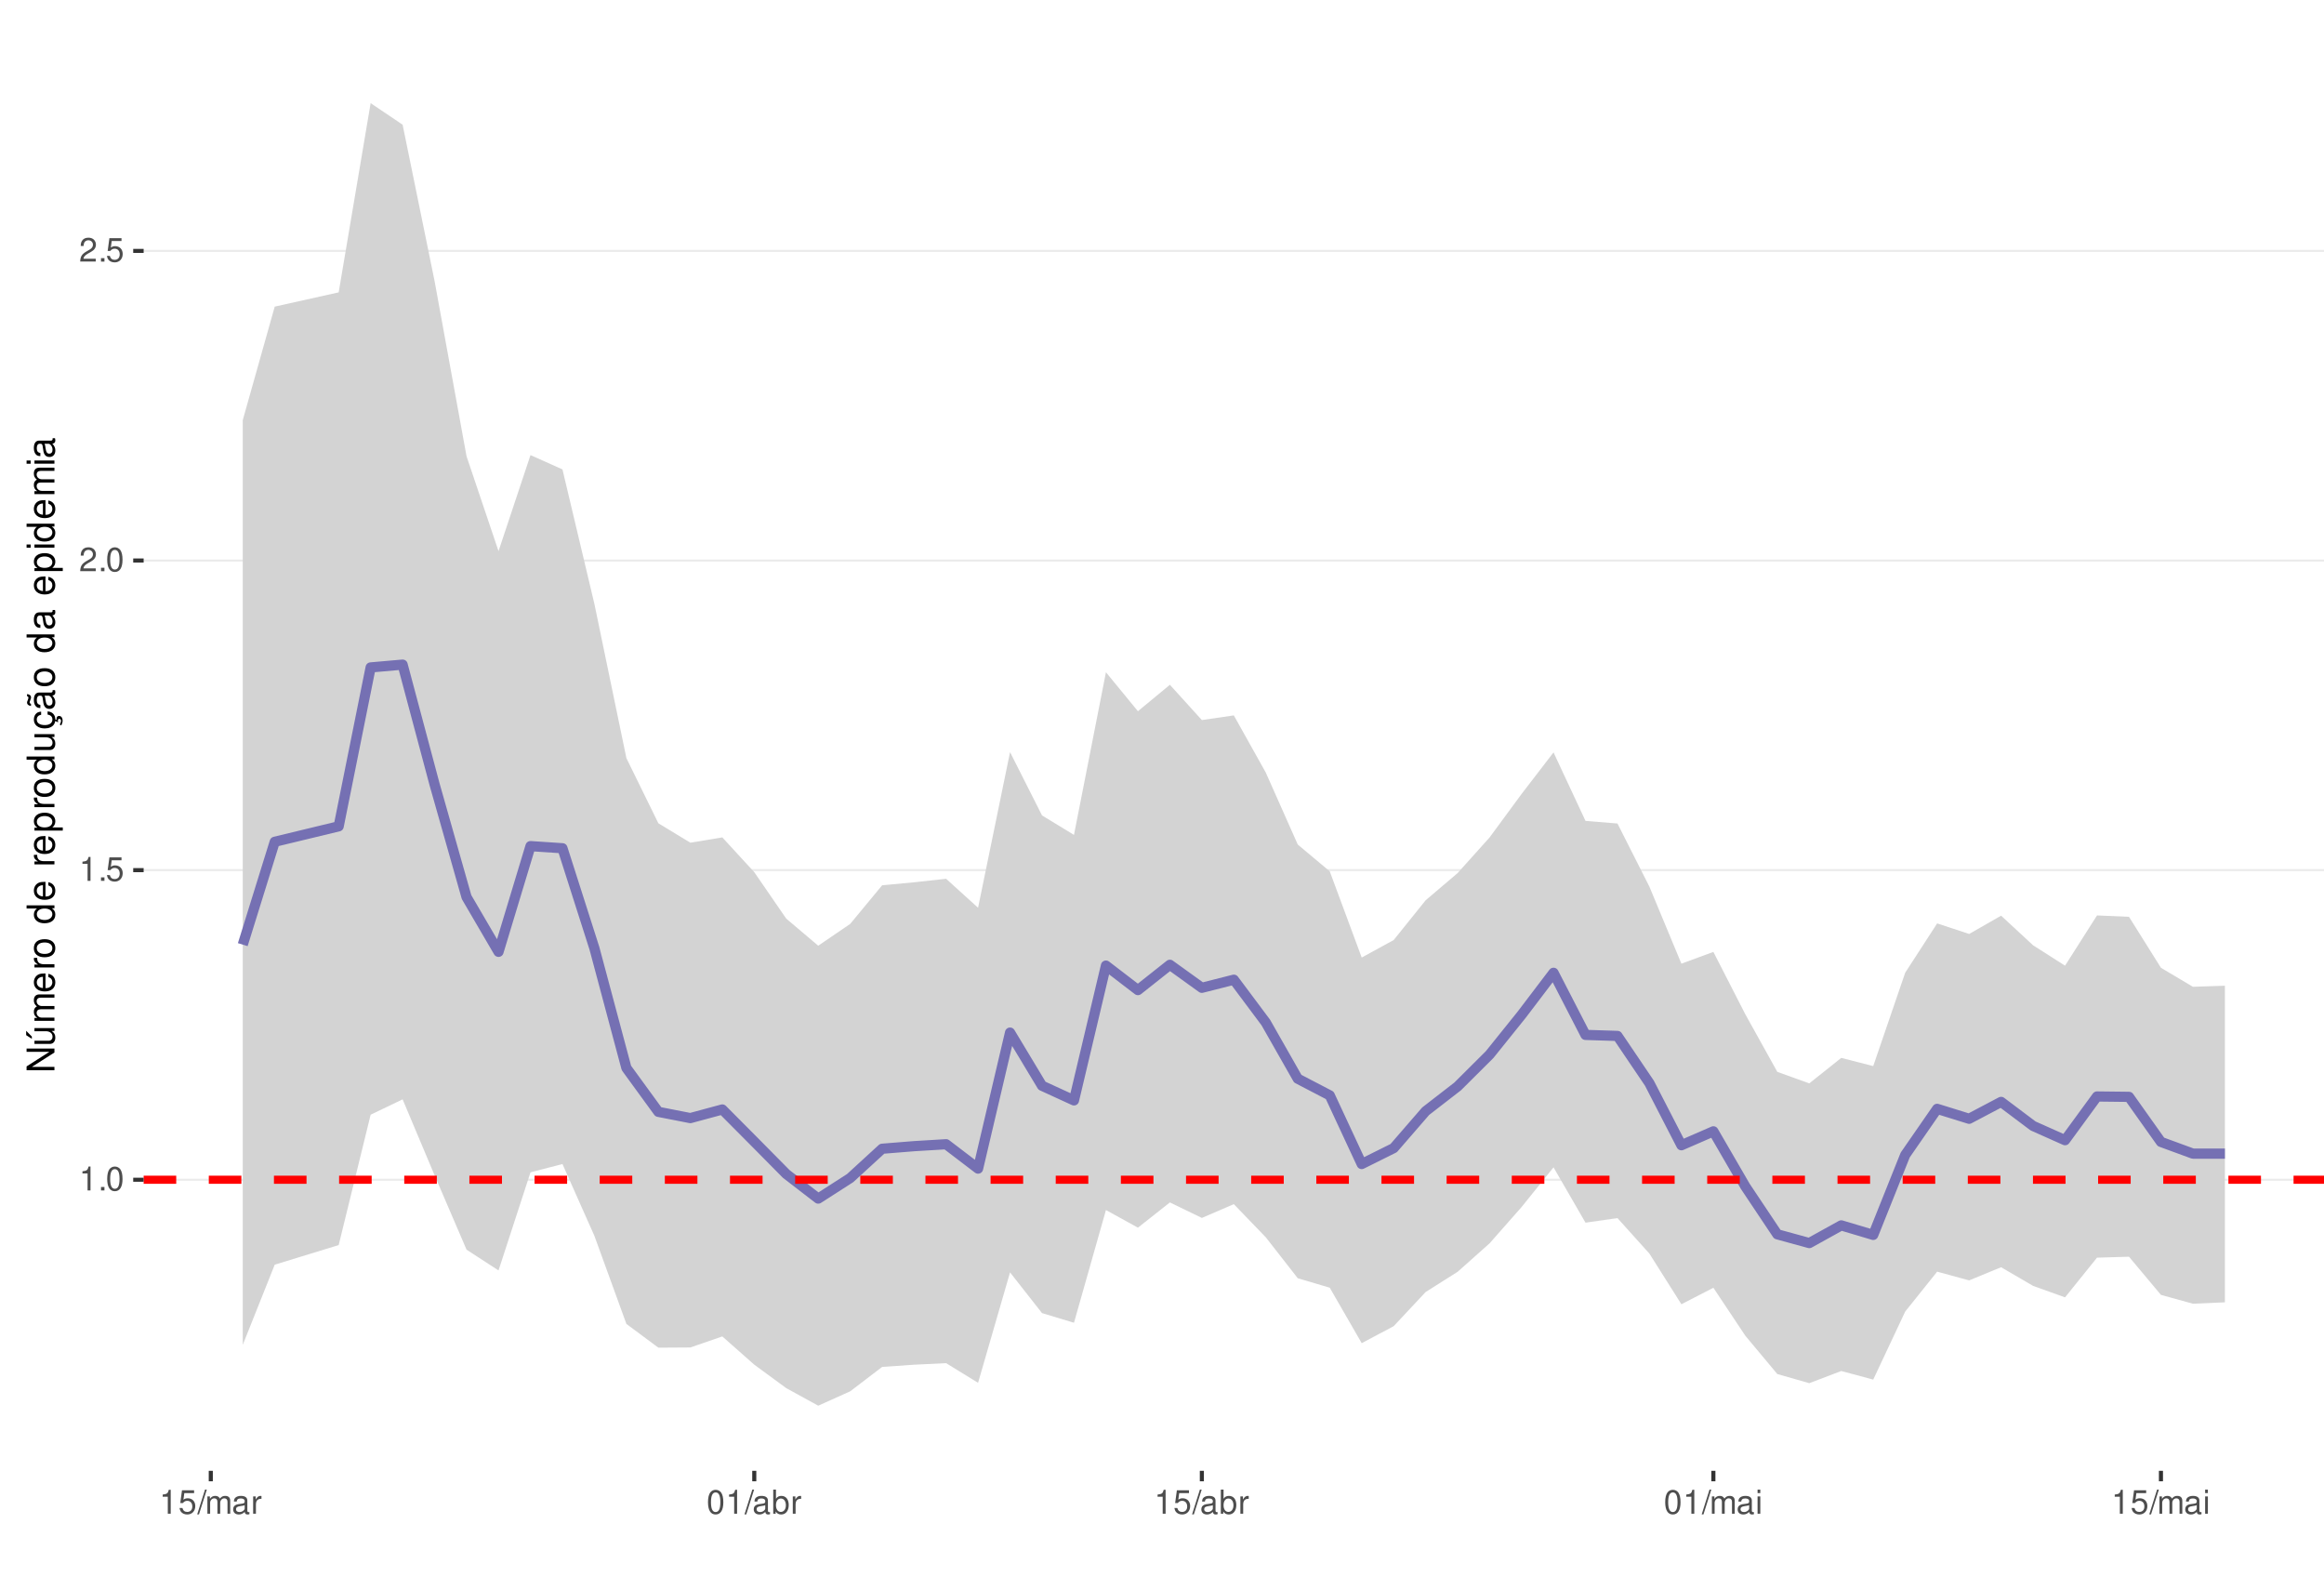
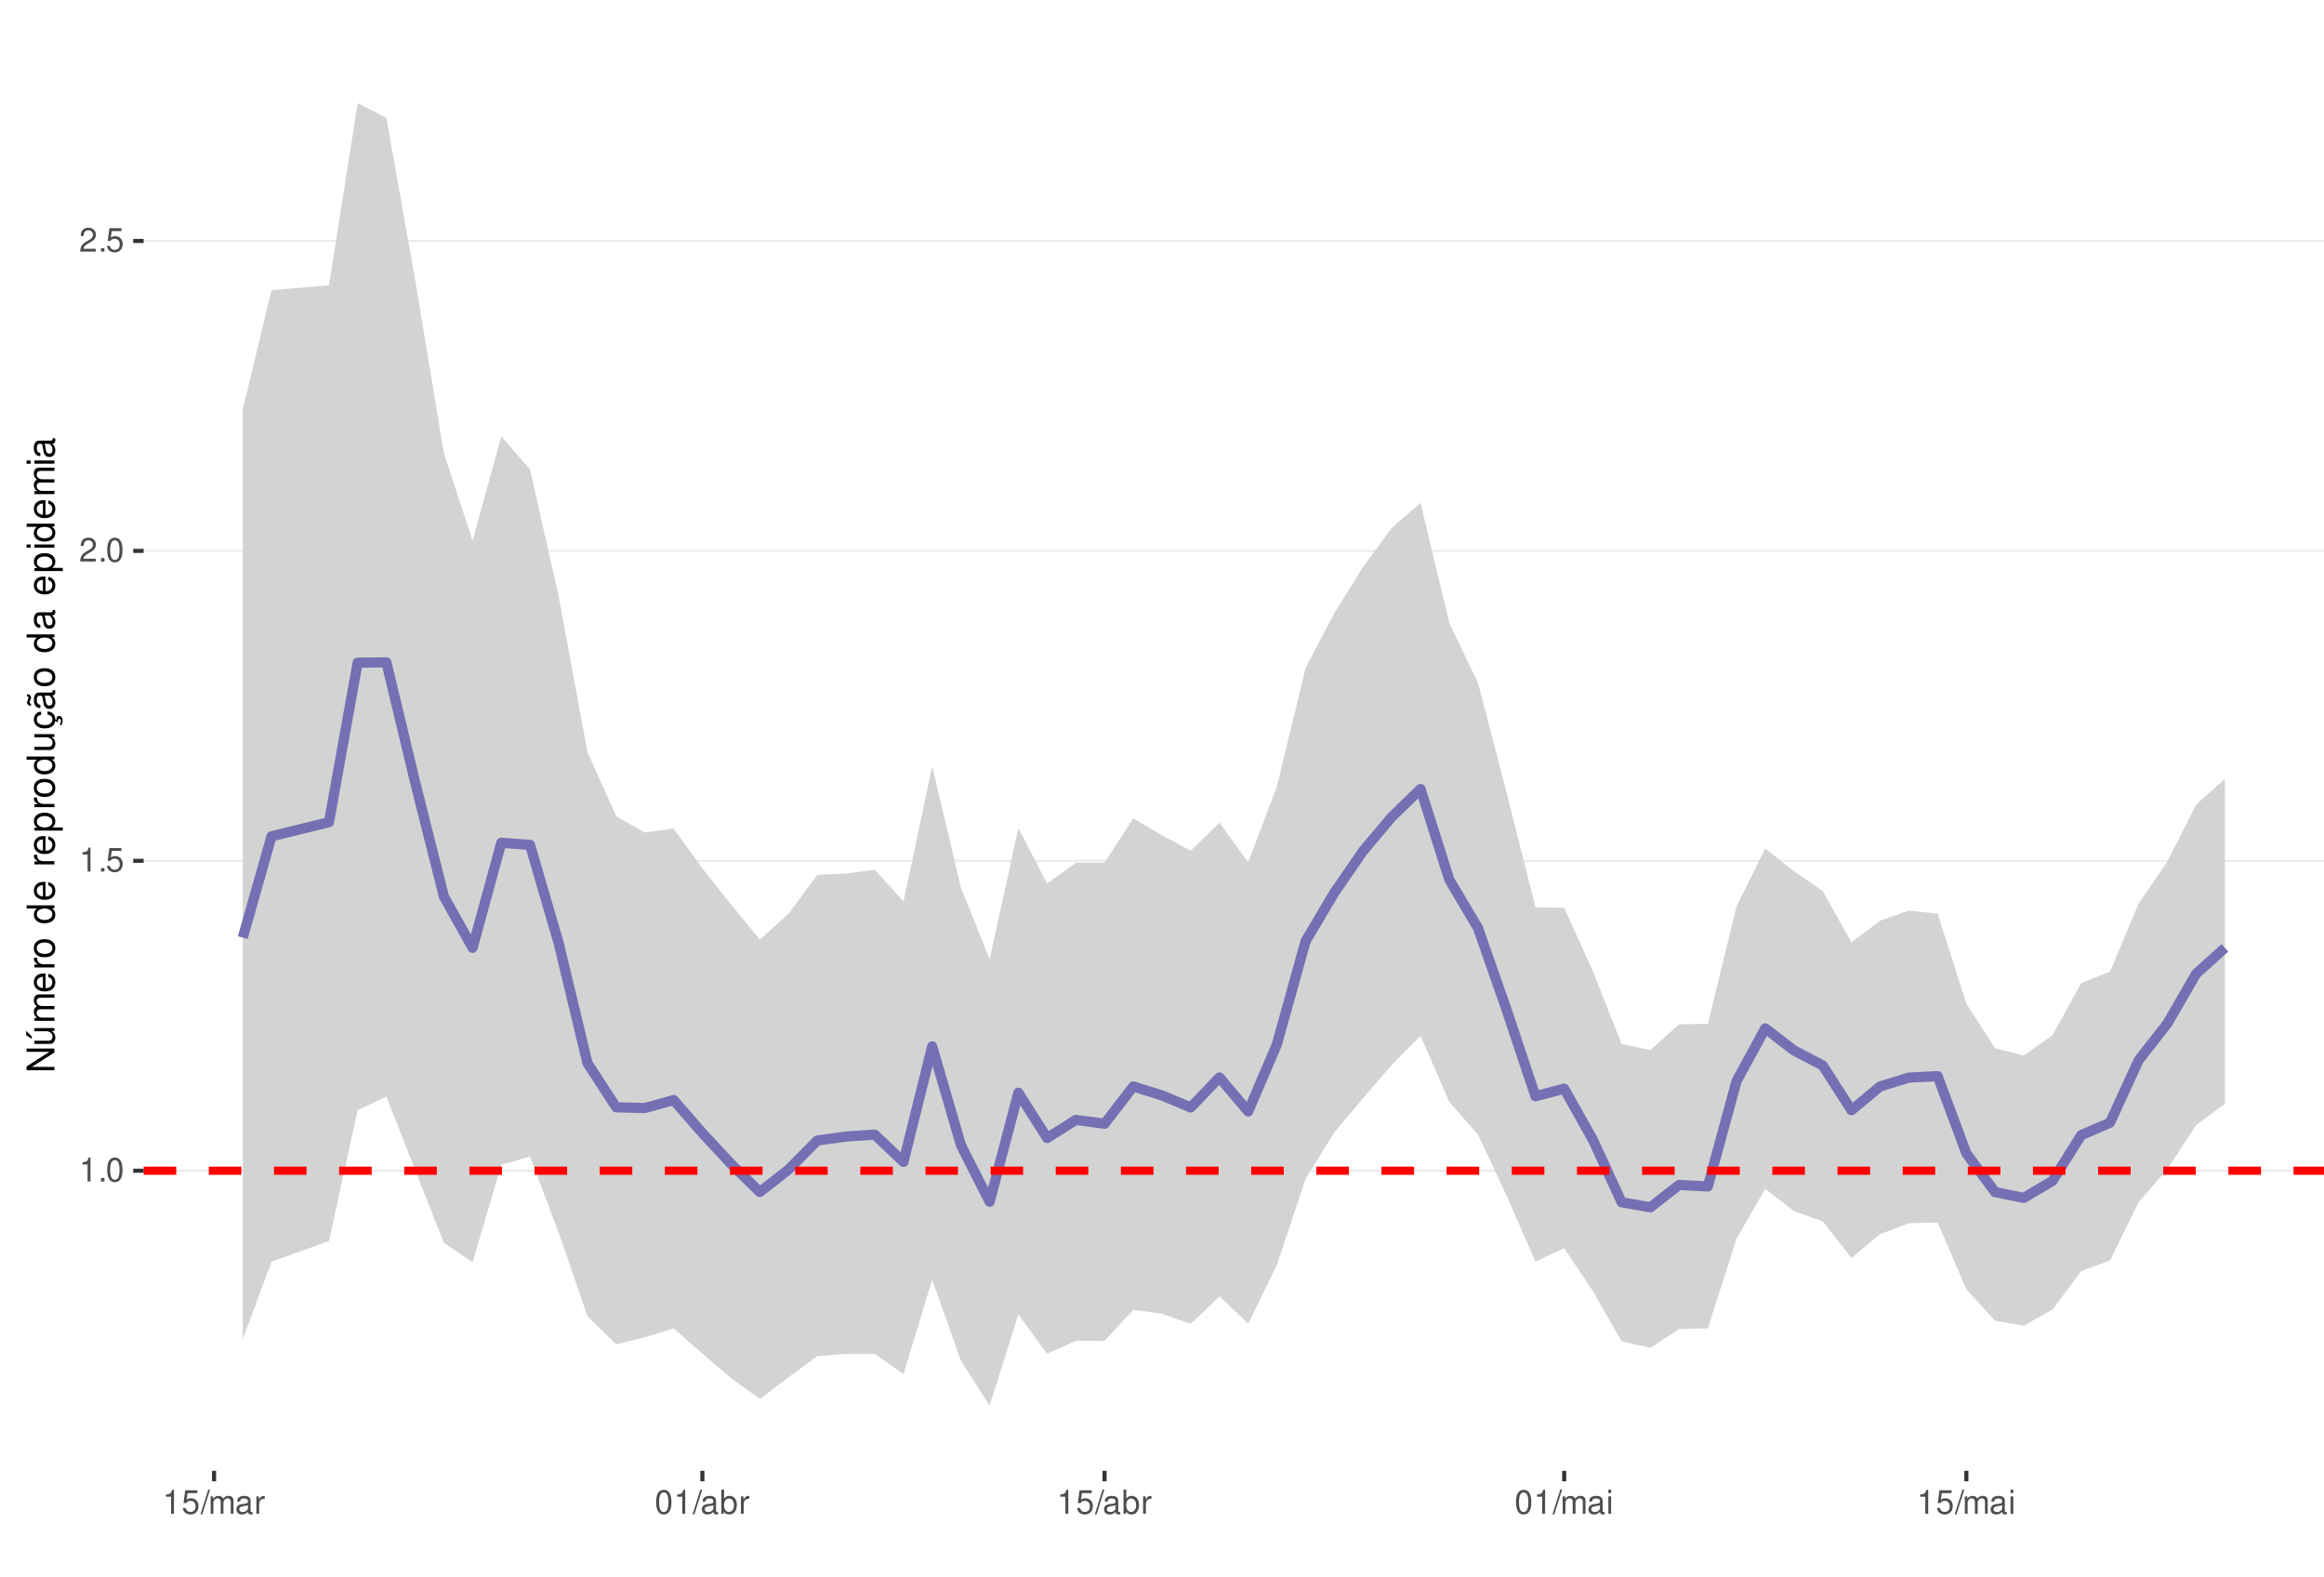
<svg xmlns="http://www.w3.org/2000/svg" xmlns:xlink="http://www.w3.org/1999/xlink" width="609pt" height="413pt" viewBox="0 0 609 413" version="1.1">
  <defs>
    <g>
      <symbol overflow="visible" id="glyph0-0">
        <path style="stroke:none;" d="" />
      </symbol>
      <symbol overflow="visible" id="glyph0-1">
        <path style="stroke:none;" d="M 2.234 -4.453 L 2.234 0 L 3 0 L 3 -6.266 L 2.5 -6.266 C 2.234 -5.297 2.062 -5.172 0.891 -5.016 L 0.891 -4.453 Z M 2.234 -4.453 " />
      </symbol>
      <symbol overflow="visible" id="glyph0-2">
        <path style="stroke:none;" d="M 1.656 -0.906 L 0.75 -0.906 L 0.75 0 L 1.656 0 Z M 1.656 -0.906 " />
      </symbol>
      <symbol overflow="visible" id="glyph0-3">
        <path style="stroke:none;" d="M 2.375 -6.266 C 1.812 -6.266 1.297 -6 0.969 -5.578 C 0.578 -5.016 0.375 -4.188 0.375 -3.031 C 0.375 -0.922 1.062 0.203 2.375 0.203 C 3.672 0.203 4.391 -0.922 4.391 -2.984 C 4.391 -4.188 4.203 -5 3.797 -5.578 C 3.469 -6 2.953 -6.266 2.375 -6.266 Z M 2.375 -5.578 C 3.203 -5.578 3.609 -4.75 3.609 -3.047 C 3.609 -1.266 3.219 -0.438 2.359 -0.438 C 1.562 -0.438 1.156 -1.297 1.156 -3.016 C 1.156 -4.75 1.562 -5.578 2.375 -5.578 Z M 2.375 -5.578 " />
      </symbol>
      <symbol overflow="visible" id="glyph0-4">
        <path style="stroke:none;" d="M 4.125 -6.141 L 0.953 -6.141 L 0.5 -2.797 L 1.188 -2.797 C 1.547 -3.219 1.844 -3.375 2.328 -3.375 C 3.156 -3.375 3.656 -2.797 3.656 -1.891 C 3.656 -1.016 3.156 -0.469 2.312 -0.469 C 1.656 -0.469 1.25 -0.812 1.062 -1.5 L 0.297 -1.5 C 0.406 -1 0.5 -0.766 0.672 -0.531 C 1.016 -0.062 1.641 0.203 2.344 0.203 C 3.578 0.203 4.438 -0.703 4.438 -2 C 4.438 -3.219 3.641 -4.047 2.453 -4.047 C 2.031 -4.047 1.672 -3.938 1.328 -3.672 L 1.562 -5.391 L 4.125 -5.391 Z M 4.125 -6.141 " />
      </symbol>
      <symbol overflow="visible" id="glyph0-5">
        <path style="stroke:none;" d="M 4.375 -0.75 L 1.156 -0.75 C 1.234 -1.266 1.5 -1.594 2.266 -2.062 L 3.125 -2.547 C 3.984 -3.016 4.422 -3.656 4.422 -4.438 C 4.422 -4.953 4.219 -5.438 3.859 -5.781 C 3.484 -6.109 3.031 -6.266 2.453 -6.266 C 1.672 -6.266 1.094 -5.984 0.766 -5.438 C 0.547 -5.109 0.453 -4.719 0.438 -4.094 L 1.188 -4.094 C 1.219 -4.516 1.266 -4.766 1.375 -4.984 C 1.578 -5.359 1.969 -5.594 2.438 -5.594 C 3.125 -5.594 3.641 -5.094 3.641 -4.422 C 3.641 -3.906 3.359 -3.484 2.812 -3.172 L 2.016 -2.703 C 0.734 -1.969 0.359 -1.375 0.297 -0.016 L 4.375 -0.016 Z M 4.375 -0.75 " />
      </symbol>
      <symbol overflow="visible" id="glyph0-6">
        <path style="stroke:none;" d="M 1.984 -6.312 L -0.062 0.172 L 0.406 0.172 L 2.453 -6.312 Z M 1.984 -6.312 " />
      </symbol>
      <symbol overflow="visible" id="glyph0-7">
        <path style="stroke:none;" d="M 0.609 -4.531 L 0.609 0 L 1.328 0 L 1.328 -2.844 C 1.328 -3.5 1.812 -4.031 2.391 -4.031 C 2.938 -4.031 3.234 -3.703 3.234 -3.125 L 3.234 0 L 3.969 0 L 3.969 -2.844 C 3.969 -3.5 4.438 -4.031 5.031 -4.031 C 5.562 -4.031 5.875 -3.703 5.875 -3.125 L 5.875 0 L 6.594 0 L 6.594 -3.406 C 6.594 -4.219 6.125 -4.672 5.281 -4.672 C 4.672 -4.672 4.312 -4.484 3.891 -3.969 C 3.625 -4.453 3.25 -4.672 2.672 -4.672 C 2.062 -4.672 1.656 -4.438 1.266 -3.891 L 1.266 -4.531 Z M 0.609 -4.531 " />
      </symbol>
      <symbol overflow="visible" id="glyph0-8">
        <path style="stroke:none;" d="M 4.625 -0.422 C 4.547 -0.406 4.516 -0.406 4.469 -0.406 C 4.219 -0.406 4.078 -0.531 4.078 -0.766 L 4.078 -3.422 C 4.078 -4.234 3.5 -4.672 2.375 -4.672 C 1.719 -4.672 1.188 -4.469 0.875 -4.141 C 0.672 -3.906 0.578 -3.641 0.562 -3.188 L 1.297 -3.188 C 1.344 -3.75 1.672 -4 2.359 -4 C 3.016 -4 3.375 -3.75 3.375 -3.328 L 3.375 -3.141 C 3.359 -2.828 3.203 -2.703 2.609 -2.625 C 1.594 -2.5 1.438 -2.469 1.156 -2.359 C 0.625 -2.125 0.359 -1.734 0.359 -1.141 C 0.359 -0.312 0.938 0.203 1.859 0.203 C 2.422 0.203 2.875 0 3.391 -0.469 C 3.438 0 3.672 0.203 4.141 0.203 C 4.297 0.203 4.391 0.188 4.625 0.125 Z M 3.375 -1.422 C 3.375 -1.188 3.297 -1.031 3.078 -0.844 C 2.781 -0.578 2.438 -0.438 2.016 -0.438 C 1.453 -0.438 1.109 -0.703 1.109 -1.156 C 1.109 -1.641 1.422 -1.875 2.203 -1.984 C 2.984 -2.094 3.125 -2.125 3.375 -2.234 Z M 3.375 -1.422 " />
      </symbol>
      <symbol overflow="visible" id="glyph0-9">
        <path style="stroke:none;" d="M 0.594 -4.531 L 0.594 0 L 1.328 0 L 1.328 -2.359 C 1.328 -3.438 1.781 -3.938 2.781 -3.906 L 2.781 -4.641 C 2.656 -4.656 2.594 -4.672 2.5 -4.672 C 2.031 -4.672 1.672 -4.391 1.266 -3.719 L 1.266 -4.531 Z M 0.594 -4.531 " />
      </symbol>
      <symbol overflow="visible" id="glyph0-10">
        <path style="stroke:none;" d="M 0.469 -6.312 L 0.469 0 L 1.109 0 L 1.109 -0.578 C 1.469 -0.047 1.922 0.203 2.547 0.203 C 3.75 0.203 4.531 -0.781 4.531 -2.281 C 4.531 -3.75 3.797 -4.672 2.594 -4.672 C 1.969 -4.672 1.531 -4.438 1.188 -3.922 L 1.188 -6.312 Z M 2.453 -3.984 C 3.25 -3.984 3.781 -3.297 3.781 -2.203 C 3.781 -1.172 3.234 -0.469 2.453 -0.469 C 1.672 -0.469 1.188 -1.172 1.188 -2.234 C 1.188 -3.297 1.672 -3.984 2.453 -3.984 Z M 2.453 -3.984 " />
      </symbol>
      <symbol overflow="visible" id="glyph0-11">
        <path style="stroke:none;" d="M 1.297 -4.531 L 0.578 -4.531 L 0.578 0 L 1.297 0 Z M 1.297 -6.312 L 0.578 -6.312 L 0.578 -5.406 L 1.297 -5.406 Z M 1.297 -6.312 " />
      </symbol>
      <symbol overflow="visible" id="glyph1-0">
        <path style="stroke:none;" d="" />
      </symbol>
      <symbol overflow="visible" id="glyph1-1">
        <path style="stroke:none;" d="M -7.297 -6.453 L -7.297 -5.578 L -1.328 -5.578 L -7.297 -1.766 L -7.297 -0.766 L 0 -0.766 L 0 -1.641 L -5.906 -1.641 L 0 -5.406 L 0 -6.453 Z M -7.297 -6.453 " />
      </symbol>
      <symbol overflow="visible" id="glyph1-2">
        <path style="stroke:none;" d="M 0 -4.812 L -5.234 -4.812 L -5.234 -3.984 L -2.266 -3.984 C -1.203 -3.984 -0.5 -3.438 -0.5 -2.562 C -0.5 -1.906 -0.906 -1.484 -1.531 -1.484 L -5.234 -1.484 L -5.234 -0.656 L -1.203 -0.656 C -0.328 -0.656 0.234 -1.297 0.234 -2.312 C 0.234 -3.094 -0.047 -3.578 -0.734 -4.062 L 0 -4.062 Z M -7.406 -2.953 L -5.922 -2 L -5.922 -2.594 L -7.406 -4.094 Z M -7.406 -2.953 " />
      </symbol>
      <symbol overflow="visible" id="glyph1-3">
        <path style="stroke:none;" d="M -5.234 -0.703 L 0 -0.703 L 0 -1.547 L -3.297 -1.547 C -4.047 -1.547 -4.656 -2.094 -4.656 -2.766 C -4.656 -3.391 -4.281 -3.734 -3.609 -3.734 L 0 -3.734 L 0 -4.578 L -3.297 -4.578 C -4.047 -4.578 -4.656 -5.125 -4.656 -5.812 C -4.656 -6.422 -4.266 -6.781 -3.609 -6.781 L 0 -6.781 L 0 -7.625 L -3.938 -7.625 C -4.875 -7.625 -5.391 -7.078 -5.391 -6.094 C -5.391 -5.406 -5.188 -4.984 -4.594 -4.484 C -5.156 -4.188 -5.391 -3.766 -5.391 -3.078 C -5.391 -2.375 -5.125 -1.906 -4.5 -1.469 L -5.234 -1.469 Z M -5.234 -0.703 " />
      </symbol>
      <symbol overflow="visible" id="glyph1-4">
        <path style="stroke:none;" d="M -2.344 -5.125 C -3.141 -5.125 -3.625 -5.062 -4.016 -4.922 C -4.875 -4.578 -5.391 -3.781 -5.391 -2.797 C -5.391 -1.344 -4.281 -0.406 -2.547 -0.406 C -0.812 -0.406 0.234 -1.297 0.234 -2.781 C 0.234 -3.984 -0.453 -4.812 -1.594 -5.016 L -1.594 -4.188 C -0.906 -3.953 -0.547 -3.484 -0.547 -2.812 C -0.547 -2.281 -0.781 -1.828 -1.219 -1.547 C -1.516 -1.344 -1.812 -1.281 -2.344 -1.266 Z M -3.016 -1.297 C -3.984 -1.359 -4.625 -1.953 -4.625 -2.797 C -4.625 -3.641 -3.953 -4.234 -3.016 -4.234 Z M -3.016 -1.297 " />
      </symbol>
      <symbol overflow="visible" id="glyph1-5">
        <path style="stroke:none;" d="M -5.234 -0.688 L 0 -0.688 L 0 -1.531 L -2.719 -1.531 C -3.984 -1.547 -4.547 -2.062 -4.516 -3.203 L -5.359 -3.203 C -5.375 -3.062 -5.391 -2.984 -5.391 -2.891 C -5.391 -2.344 -5.062 -1.938 -4.297 -1.453 L -5.234 -1.453 Z M -5.234 -0.688 " />
      </symbol>
      <symbol overflow="visible" id="glyph1-6">
        <path style="stroke:none;" d="M -5.391 -2.719 C -5.391 -1.234 -4.344 -0.359 -2.578 -0.359 C -0.812 -0.359 0.234 -1.234 0.234 -2.734 C 0.234 -4.203 -0.812 -5.094 -2.547 -5.094 C -4.359 -5.094 -5.391 -4.234 -5.391 -2.719 Z M -4.625 -2.734 C -4.625 -3.672 -3.844 -4.234 -2.547 -4.234 C -1.312 -4.234 -0.547 -3.656 -0.547 -2.734 C -0.547 -1.797 -1.312 -1.234 -2.578 -1.234 C -3.844 -1.234 -4.625 -1.797 -4.625 -2.734 Z M -4.625 -2.734 " />
      </symbol>
      <symbol overflow="visible" id="glyph1-7">
        <path style="stroke:none;" d="" />
      </symbol>
      <symbol overflow="visible" id="glyph1-8">
        <path style="stroke:none;" d="M -7.297 -4.953 L -7.297 -4.125 L -4.578 -4.125 C -5.109 -3.766 -5.391 -3.203 -5.391 -2.516 C -5.391 -1.156 -4.297 -0.266 -2.625 -0.266 C -0.859 -0.266 0.234 -1.125 0.234 -2.547 C 0.234 -3.266 -0.047 -3.766 -0.688 -4.203 L 0 -4.203 L 0 -4.953 Z M -4.609 -2.656 C -4.609 -3.547 -3.812 -4.125 -2.562 -4.125 C -1.344 -4.125 -0.547 -3.547 -0.547 -2.656 C -0.547 -1.734 -1.359 -1.125 -2.578 -1.125 C -3.797 -1.125 -4.609 -1.734 -4.609 -2.656 Z M -4.609 -2.656 " />
      </symbol>
      <symbol overflow="visible" id="glyph1-9">
        <path style="stroke:none;" d="M 2.188 -0.547 L 2.188 -1.375 L -0.547 -1.375 C -0.016 -1.812 0.234 -2.312 0.234 -2.984 C 0.234 -4.344 -0.859 -5.234 -2.531 -5.234 C -4.297 -5.234 -5.391 -4.375 -5.391 -2.984 C -5.391 -2.266 -5.062 -1.703 -4.453 -1.312 L -5.234 -1.312 L -5.234 -0.547 Z M -4.609 -2.844 C -4.609 -3.766 -3.797 -4.359 -2.547 -4.359 C -1.359 -4.359 -0.547 -3.75 -0.547 -2.844 C -0.547 -1.953 -1.344 -1.375 -2.578 -1.375 C -3.812 -1.375 -4.609 -1.953 -4.609 -2.844 Z M -4.609 -2.844 " />
      </symbol>
      <symbol overflow="visible" id="glyph1-10">
        <path style="stroke:none;" d="M 0 -4.812 L -5.234 -4.812 L -5.234 -3.984 L -2.266 -3.984 C -1.203 -3.984 -0.5 -3.438 -0.5 -2.562 C -0.5 -1.906 -0.906 -1.484 -1.531 -1.484 L -5.234 -1.484 L -5.234 -0.656 L -1.203 -0.656 C -0.328 -0.656 0.234 -1.297 0.234 -2.312 C 0.234 -3.094 -0.047 -3.578 -0.734 -4.062 L 0 -4.062 Z M 0 -4.812 " />
      </symbol>
      <symbol overflow="visible" id="glyph1-11">
        <path style="stroke:none;" d="M 0.234 -2.641 C 0.234 -3.875 -0.547 -4.703 -1.797 -4.766 L -1.797 -3.938 C -0.953 -3.797 -0.531 -3.359 -0.531 -2.656 C -0.531 -1.734 -1.281 -1.188 -2.516 -1.188 C -3.844 -1.188 -4.625 -1.719 -4.625 -2.625 C -4.625 -3.328 -4.203 -3.766 -3.484 -3.875 L -3.484 -4.703 C -3.984 -4.672 -4.312 -4.562 -4.609 -4.359 C -5.094 -4 -5.391 -3.375 -5.391 -2.641 C -5.391 -1.219 -4.266 -0.312 -2.531 -0.312 C -1.469 -0.312 -0.625 -0.672 -0.156 -1.312 C 0.047 -1.594 0.125 -1.812 0.203 -2.25 L 0.922 -1.938 L 0.984 -2.062 C 0.938 -2.188 0.906 -2.25 0.906 -2.375 C 0.906 -2.656 1.047 -2.828 1.281 -2.828 C 1.547 -2.828 1.734 -2.594 1.734 -2.297 C 1.734 -2.031 1.672 -1.844 1.438 -1.406 L 1.406 -1.312 L 1.812 -1.094 C 2.078 -1.75 2.141 -1.953 2.141 -2.344 C 2.141 -3.109 1.781 -3.578 1.203 -3.578 C 0.781 -3.578 0.547 -3.297 0.547 -2.797 C 0.547 -2.703 0.547 -2.641 0.562 -2.516 Z M 0.234 -2.641 " />
      </symbol>
      <symbol overflow="visible" id="glyph1-12">
        <path style="stroke:none;" d="M -0.484 -5.344 C -0.469 -5.266 -0.469 -5.219 -0.469 -5.172 C -0.469 -4.875 -0.625 -4.719 -0.875 -4.719 L -3.953 -4.719 C -4.891 -4.719 -5.391 -4.047 -5.391 -2.75 C -5.391 -1.984 -5.172 -1.375 -4.781 -1.016 C -4.516 -0.766 -4.203 -0.672 -3.688 -0.656 L -3.688 -1.484 C -4.328 -1.562 -4.625 -1.938 -4.625 -2.719 C -4.625 -3.484 -4.344 -3.891 -3.844 -3.891 L -3.625 -3.891 C -3.266 -3.875 -3.125 -3.703 -3.047 -3.016 C -2.891 -1.844 -2.844 -1.656 -2.719 -1.344 C -2.453 -0.734 -2 -0.422 -1.312 -0.422 C -0.375 -0.422 0.234 -1.078 0.234 -2.141 C 0.234 -2.797 0 -3.328 -0.547 -3.922 C 0 -3.984 0.234 -4.234 0.234 -4.781 C 0.234 -4.953 0.203 -5.062 0.141 -5.344 Z M -1.656 -3.891 C -1.375 -3.891 -1.203 -3.812 -0.969 -3.562 C -0.656 -3.219 -0.5 -2.812 -0.5 -2.312 C -0.5 -1.672 -0.812 -1.297 -1.344 -1.297 C -1.891 -1.297 -2.172 -1.656 -2.297 -2.547 C -2.422 -3.438 -2.453 -3.609 -2.594 -3.891 Z M -7.172 -3.75 C -6.922 -3.672 -6.812 -3.547 -6.812 -3.375 C -6.812 -3.25 -6.875 -2.984 -6.984 -2.734 C -7.156 -2.312 -7.172 -2.25 -7.172 -2.047 C -7.172 -1.594 -6.797 -1.297 -6.141 -1.188 L -6.141 -1.766 C -6.375 -1.812 -6.5 -1.938 -6.5 -2.094 C -6.5 -2.203 -6.469 -2.344 -6.375 -2.578 C -6.156 -3.156 -6.125 -3.234 -6.125 -3.438 C -6.125 -3.922 -6.484 -4.219 -7.172 -4.312 Z M -7.172 -3.75 " />
      </symbol>
      <symbol overflow="visible" id="glyph1-13">
        <path style="stroke:none;" d="M -0.484 -5.344 C -0.469 -5.266 -0.469 -5.219 -0.469 -5.172 C -0.469 -4.875 -0.625 -4.719 -0.875 -4.719 L -3.953 -4.719 C -4.891 -4.719 -5.391 -4.047 -5.391 -2.75 C -5.391 -1.984 -5.172 -1.375 -4.781 -1.016 C -4.516 -0.766 -4.203 -0.672 -3.688 -0.656 L -3.688 -1.484 C -4.328 -1.562 -4.625 -1.938 -4.625 -2.719 C -4.625 -3.484 -4.344 -3.891 -3.844 -3.891 L -3.625 -3.891 C -3.266 -3.875 -3.125 -3.703 -3.047 -3.016 C -2.891 -1.844 -2.844 -1.656 -2.719 -1.344 C -2.453 -0.734 -2 -0.422 -1.312 -0.422 C -0.375 -0.422 0.234 -1.078 0.234 -2.141 C 0.234 -2.797 0 -3.328 -0.547 -3.922 C 0 -3.984 0.234 -4.234 0.234 -4.781 C 0.234 -4.953 0.203 -5.062 0.141 -5.344 Z M -1.656 -3.891 C -1.375 -3.891 -1.203 -3.812 -0.969 -3.562 C -0.656 -3.219 -0.5 -2.812 -0.5 -2.312 C -0.5 -1.672 -0.812 -1.297 -1.344 -1.297 C -1.891 -1.297 -2.172 -1.656 -2.297 -2.547 C -2.422 -3.438 -2.453 -3.609 -2.594 -3.891 Z M -1.656 -3.891 " />
      </symbol>
      <symbol overflow="visible" id="glyph1-14">
        <path style="stroke:none;" d="M -5.234 -1.5 L -5.234 -0.672 L 0 -0.672 L 0 -1.5 Z M -7.297 -1.5 L -7.297 -0.656 L -6.234 -0.656 L -6.234 -1.5 Z M -7.297 -1.5 " />
      </symbol>
    </g>
    <clipPath id="clip1">
      <path d="M 37.645 9.961 L 609 9.961 L 609 385.328 L 37.645 385.328 Z M 37.645 9.961 " />
    </clipPath>
    <clipPath id="clip2">
-       <path d="M 37.645 308 L 609 308 L 609 310 L 37.645 310 Z M 37.645 308 " />
+       <path d="M 37.645 306 L 609 306 L 609 307 L 37.645 307 Z M 37.645 306 " />
    </clipPath>
    <clipPath id="clip3">
-       <path d="M 37.645 227 L 609 227 L 609 229 L 37.645 229 Z M 37.645 227 " />
+       <path d="M 37.645 225 L 609 225 L 609 226 L 37.645 226 Z M 37.645 225 " />
    </clipPath>
    <clipPath id="clip4">
-       <path d="M 37.645 146 L 609 146 L 609 148 L 37.645 148 Z M 37.645 146 " />
+       <path d="M 37.645 144 L 609 144 L 609 145 L 37.645 145 Z M 37.645 144 " />
    </clipPath>
    <clipPath id="clip5">
-       <path d="M 37.645 65 L 609 65 L 609 66 L 37.645 66 Z M 37.645 65 " />
+       <path d="M 37.645 62 L 609 62 L 609 64 L 37.645 64 Z M 37.645 62 " />
    </clipPath>
    <clipPath id="clip6">
-       <path d="M 37.645 308 L 609 308 L 609 311 L 37.645 311 Z M 37.645 308 " />
+       <path d="M 37.645 305 L 609 305 L 609 308 L 37.645 308 Z M 37.645 305 " />
    </clipPath>
  </defs>
  <g id="surface162">
    <rect x="0" y="0" width="609" height="413" style="fill:rgb(100%,100%,100%);fill-opacity:1;stroke:none;" />
    <rect x="0" y="0" width="609" height="413" style="fill:rgb(100%,100%,100%);fill-opacity:1;stroke:none;" />
    <path style="fill:none;stroke-width:1.067;stroke-linecap:round;stroke-linejoin:round;stroke:rgb(100%,100%,100%);stroke-opacity:1;stroke-miterlimit:10;" d="M 0 413 L 609 413 L 609 0 L 0 0 Z M 0 413 " />
    <g clip-path="url(#clip1)" clip-rule="nonzero">
      <path style=" stroke:none;fill-rule:nonzero;fill:rgb(100%,100%,100%);fill-opacity:1;" d="M 37.645 385.328 L 609 385.328 L 609 9.961 L 37.645 9.961 Z M 37.645 385.328 " />
    </g>
    <g clip-path="url(#clip2)" clip-rule="nonzero">
-       <path style="fill:none;stroke-width:0.533;stroke-linecap:butt;stroke-linejoin:round;stroke:rgb(92.157%,92.157%,92.157%);stroke-opacity:1;stroke-miterlimit:10;" d="M 37.645 309.07 L 609 309.07 " />
+       <path style="fill:none;stroke-width:0.533;stroke-linecap:butt;stroke-linejoin:round;stroke:rgb(92.157%,92.157%,92.157%);stroke-opacity:1;stroke-miterlimit:10;" d="M 37.645 306.711 L 609 306.711 " />
    </g>
    <g clip-path="url(#clip3)" clip-rule="nonzero">
-       <path style="fill:none;stroke-width:0.533;stroke-linecap:butt;stroke-linejoin:round;stroke:rgb(92.157%,92.157%,92.157%);stroke-opacity:1;stroke-miterlimit:10;" d="M 37.645 227.957 L 609 227.957 " />
+       <path style="fill:none;stroke-width:0.533;stroke-linecap:butt;stroke-linejoin:round;stroke:rgb(92.157%,92.157%,92.157%);stroke-opacity:1;stroke-miterlimit:10;" d="M 37.645 225.516 L 609 225.516 " />
    </g>
    <g clip-path="url(#clip4)" clip-rule="nonzero">
-       <path style="fill:none;stroke-width:0.533;stroke-linecap:butt;stroke-linejoin:round;stroke:rgb(92.157%,92.157%,92.157%);stroke-opacity:1;stroke-miterlimit:10;" d="M 37.645 146.844 L 609 146.844 " />
+       <path style="fill:none;stroke-width:0.533;stroke-linecap:butt;stroke-linejoin:round;stroke:rgb(92.157%,92.157%,92.157%);stroke-opacity:1;stroke-miterlimit:10;" d="M 37.645 144.32 L 609 144.32 " />
    </g>
    <g clip-path="url(#clip5)" clip-rule="nonzero">
-       <path style="fill:none;stroke-width:0.533;stroke-linecap:butt;stroke-linejoin:round;stroke:rgb(92.157%,92.157%,92.157%);stroke-opacity:1;stroke-miterlimit:10;" d="M 37.645 65.73 L 609 65.73 " />
-     </g>
-     <path style=" stroke:none;fill-rule:nonzero;fill:rgb(82.745%,82.745%,82.745%);fill-opacity:1;" d="M 63.617 110.062 L 71.992 80.328 L 88.75 76.594 L 97.125 27.023 L 105.504 32.668 L 113.883 73.648 L 122.258 119.539 L 130.637 144.387 L 139.016 119.227 L 147.391 122.977 L 155.77 158.25 L 164.148 198.621 L 172.523 215.684 L 180.902 220.773 L 189.281 219.383 L 197.656 228.492 L 206.035 240.668 L 214.414 247.758 L 222.789 242.051 L 231.168 231.922 L 239.547 231.145 L 247.922 230.223 L 256.301 237.816 L 264.68 197.043 L 273.059 213.625 L 281.434 218.73 L 289.812 176.121 L 298.191 186.324 L 306.566 179.402 L 314.945 188.645 L 323.324 187.422 L 331.699 202.406 L 340.078 221.258 L 348.457 228.273 L 356.832 250.859 L 365.211 246.273 L 373.59 235.855 L 381.965 228.73 L 390.344 219.395 L 398.723 208.008 L 407.098 197.113 L 415.477 215.062 L 423.855 215.746 L 432.23 232.309 L 440.609 252.461 L 448.988 249.383 L 457.363 265.734 L 465.742 280.809 L 474.121 283.824 L 482.496 277.148 L 490.875 279.297 L 499.254 254.832 L 507.629 241.91 L 516.008 244.684 L 524.387 239.891 L 532.762 247.645 L 541.141 252.992 L 549.52 239.828 L 557.895 240.188 L 566.273 253.543 L 574.652 258.523 L 583.031 258.242 L 583.031 341.184 L 574.652 341.547 L 566.273 339.238 L 557.895 329.238 L 549.52 329.484 L 541.141 339.883 L 532.762 336.875 L 524.387 331.992 L 516.008 335.438 L 507.629 333.152 L 499.254 343.605 L 490.875 361.43 L 482.496 359.176 L 474.121 362.367 L 465.742 359.969 L 457.363 349.945 L 448.988 337.371 L 440.609 341.691 L 432.23 328.43 L 423.855 319.117 L 415.477 320.316 L 407.098 305.824 L 398.723 316.227 L 390.344 325.73 L 381.965 333.191 L 373.59 338.484 L 365.211 347.434 L 356.832 351.883 L 348.457 337.355 L 340.078 334.879 L 331.699 324.152 L 323.324 315.465 L 314.945 319.074 L 306.566 315.016 L 298.191 321.625 L 289.812 317.008 L 281.434 346.539 L 273.059 344.008 L 264.68 333.34 L 256.301 362.27 L 247.922 357.121 L 239.547 357.527 L 231.168 358.109 L 222.789 364.5 L 214.414 368.266 L 206.035 363.664 L 197.656 357.52 L 189.281 350.121 L 180.902 353.012 L 172.523 353.066 L 164.148 346.844 L 155.77 323.793 L 147.391 304.957 L 139.016 307.125 L 130.637 332.832 L 122.258 327.387 L 113.883 307.902 L 105.504 288.012 L 97.125 292.035 L 88.75 326.188 L 71.992 331.324 L 63.617 352.324 Z M 63.617 110.062 " />
-     <path style="fill:none;stroke-width:2.667;stroke-linecap:butt;stroke-linejoin:round;stroke:rgb(45.882%,43.922%,70.196%);stroke-opacity:1;stroke-miterlimit:10;" d="M 63.617 247.48 L 71.992 220.531 L 88.75 216.484 L 97.125 174.852 L 105.504 174.117 L 113.883 205.504 L 122.258 235.02 L 130.637 249.363 L 139.016 221.668 L 147.391 222.223 L 155.77 248.449 L 164.148 279.789 L 172.523 291.285 L 180.902 292.922 L 189.281 290.66 L 197.656 299.082 L 206.035 307.555 L 214.414 314.012 L 222.789 308.633 L 231.168 300.949 L 239.547 300.273 L 247.922 299.766 L 256.301 306.156 L 264.68 270.52 L 273.059 284.445 L 281.434 288.285 L 289.812 252.965 L 298.191 259.387 L 306.566 252.754 L 314.945 258.789 L 323.324 256.664 L 331.699 267.875 L 340.078 282.602 L 348.457 286.965 L 356.832 304.957 L 365.211 300.785 L 373.59 291.117 L 381.965 284.633 L 390.344 276.293 L 398.723 265.871 L 407.098 254.852 L 415.477 271.125 L 423.855 271.395 L 432.23 283.781 L 440.609 300.035 L 448.988 296.387 L 457.363 310.824 L 465.742 323.367 L 474.121 325.664 L 482.496 321.027 L 490.875 323.523 L 499.254 302.59 L 507.629 290.496 L 516.008 293.098 L 524.387 288.676 L 532.762 294.973 L 541.141 298.711 L 549.52 287.258 L 557.895 287.355 L 566.273 299.16 L 574.652 302.234 L 583.031 302.234 " />
+       <path style="fill:none;stroke-width:0.533;stroke-linecap:butt;stroke-linejoin:round;stroke:rgb(92.157%,92.157%,92.157%);stroke-opacity:1;stroke-miterlimit:10;" d="M 37.645 63.121 L 609 63.121 " />
+     </g>
+     <path style=" stroke:none;fill-rule:nonzero;fill:rgb(82.745%,82.745%,82.745%);fill-opacity:1;" d="M 63.617 107.32 L 71.145 76.004 L 86.199 74.762 L 93.727 27.023 L 101.254 30.887 L 108.781 73.254 L 116.309 118.66 L 123.836 141.652 L 131.367 114.328 L 138.895 122.961 L 146.422 156.375 L 153.949 197.043 L 161.477 213.863 L 169.004 218.109 L 176.531 217.051 L 184.059 227.516 L 191.586 236.973 L 199.113 246.133 L 206.645 239.391 L 214.172 229.191 L 221.699 228.84 L 229.227 227.844 L 236.754 236.168 L 244.281 200.762 L 251.809 232.504 L 259.336 251.301 L 266.863 216.957 L 274.391 231.488 L 281.922 226.027 L 289.449 225.996 L 296.977 214.398 L 304.504 218.844 L 312.031 222.859 L 319.559 215.551 L 327.086 225.918 L 334.613 206.008 L 342.141 174.945 L 349.668 160.594 L 357.199 148.5 L 364.727 138.285 L 372.254 131.719 L 379.781 163.215 L 387.309 178.898 L 394.836 207.781 L 402.363 237.676 L 409.891 237.848 L 417.418 254.457 L 424.945 273.508 L 432.477 275.082 L 440.004 268.324 L 447.531 268.238 L 455.059 237.453 L 462.586 222.285 L 470.113 228.262 L 477.641 233.434 L 485.168 246.863 L 492.695 241.195 L 500.223 238.555 L 507.754 239.367 L 515.281 262.949 L 522.809 274.609 L 530.336 276.535 L 537.863 271.168 L 545.391 257.551 L 552.918 254.551 L 560.445 236.684 L 567.973 225.676 L 575.5 210.797 L 583.031 204.031 L 583.031 289.191 L 575.5 294.711 L 567.973 306.25 L 560.445 314.922 L 552.918 330.211 L 545.391 333 L 537.863 343.055 L 530.336 347.32 L 522.809 346.023 L 515.281 337.789 L 507.754 320.273 L 500.223 320.473 L 492.695 323.32 L 485.168 329.555 L 477.641 319.984 L 470.113 317.305 L 462.586 311.461 L 455.059 324.508 L 447.531 348 L 440.004 348.184 L 432.477 353.102 L 424.945 351.422 L 417.418 338.227 L 409.891 327.035 L 402.363 330.504 L 394.836 313.316 L 387.309 297.242 L 379.781 288.668 L 372.254 271.371 L 364.727 278.953 L 357.199 287.707 L 349.668 296.637 L 342.141 308.789 L 334.613 331.336 L 327.086 346.773 L 319.559 339.629 L 312.031 346.859 L 304.504 344.16 L 296.977 343.164 L 289.449 351.281 L 281.922 351.246 L 274.391 354.664 L 266.863 344.352 L 259.336 368.266 L 251.809 356.508 L 244.281 335.254 L 236.754 360.031 L 229.227 354.664 L 221.699 354.719 L 214.172 355.266 L 206.645 360.828 L 199.113 366.496 L 191.586 361.074 L 184.059 354.617 L 176.531 348.031 L 169.004 350.336 L 161.477 352.203 L 153.949 344.836 L 146.422 322.984 L 138.895 302.996 L 131.367 305.152 L 123.836 330.695 L 116.309 325.598 L 108.781 306.508 L 101.254 287.285 L 93.727 290.836 L 86.199 325.137 L 71.145 330.535 L 63.617 350.883 Z M 63.617 107.32 " />
+     <path style="fill:none;stroke-width:2.667;stroke-linecap:butt;stroke-linejoin:round;stroke:rgb(45.882%,43.922%,70.196%);stroke-opacity:1;stroke-miterlimit:10;" d="M 63.617 245.648 L 71.145 219.102 L 86.199 215.402 L 93.727 173.613 L 101.254 173.523 L 108.781 204.922 L 116.309 234.84 L 123.836 248.312 L 131.367 220.793 L 138.895 221.344 L 146.422 247.168 L 153.949 278.535 L 161.477 290.09 L 169.004 290.289 L 176.531 288.199 L 184.059 296.836 L 191.586 304.938 L 199.113 312.285 L 206.645 306.387 L 214.172 298.789 L 221.699 297.758 L 229.227 297.254 L 236.754 304.395 L 244.281 274.137 L 251.809 300 L 259.336 314.852 L 266.863 286.277 L 274.391 298.152 L 281.922 293.395 L 289.449 294.402 L 296.977 284.633 L 304.504 286.969 L 312.031 290.137 L 319.559 282.262 L 327.086 291.191 L 334.613 273.582 L 342.141 246.539 L 349.668 233.863 L 357.199 222.934 L 364.727 214.008 L 372.254 206.703 L 379.781 230.453 L 387.309 243.148 L 394.836 264.648 L 402.363 287.195 L 409.891 285.215 L 417.418 298.605 L 424.945 314.98 L 432.477 316.297 L 440.004 310.434 L 447.531 310.832 L 455.059 283.238 L 462.586 269.41 L 470.113 275.203 L 477.641 279.129 L 485.168 290.867 L 492.695 284.625 L 500.223 282.305 L 507.754 281.934 L 515.281 302.164 L 522.809 312.309 L 530.336 313.82 L 537.863 309.363 L 545.391 297.383 L 552.918 294.133 L 560.445 277.738 L 567.973 268.121 L 575.5 255.105 L 583.031 248.332 " />
    <g clip-path="url(#clip6)" clip-rule="nonzero">
-       <path style="fill:none;stroke-width:2.134;stroke-linecap:butt;stroke-linejoin:round;stroke:rgb(100%,0%,0%);stroke-opacity:1;stroke-dasharray:8.536,8.536;stroke-miterlimit:10;" d="M 37.645 309.07 L 609 309.07 " />
-     </g>
-     <g style="fill:rgb(30.196%,30.196%,30.196%);fill-opacity:1;">
-       <use xlink:href="#glyph0-1" x="20.715" y="311.876" />
-       <use xlink:href="#glyph0-2" x="25.715" y="311.876" />
-       <use xlink:href="#glyph0-3" x="27.715" y="311.876" />
-     </g>
-     <g style="fill:rgb(30.196%,30.196%,30.196%);fill-opacity:1;">
-       <use xlink:href="#glyph0-1" x="20.715" y="230.763" />
-       <use xlink:href="#glyph0-2" x="25.715" y="230.763" />
-       <use xlink:href="#glyph0-4" x="27.715" y="230.763" />
-     </g>
-     <g style="fill:rgb(30.196%,30.196%,30.196%);fill-opacity:1;">
-       <use xlink:href="#glyph0-5" x="20.715" y="149.649" />
-       <use xlink:href="#glyph0-2" x="25.715" y="149.649" />
-       <use xlink:href="#glyph0-3" x="27.715" y="149.649" />
-     </g>
-     <g style="fill:rgb(30.196%,30.196%,30.196%);fill-opacity:1;">
-       <use xlink:href="#glyph0-5" x="20.715" y="68.536" />
-       <use xlink:href="#glyph0-2" x="25.715" y="68.536" />
-       <use xlink:href="#glyph0-4" x="27.715" y="68.536" />
-     </g>
-     <path style="fill:none;stroke-width:1.067;stroke-linecap:butt;stroke-linejoin:round;stroke:rgb(20%,20%,20%);stroke-opacity:1;stroke-miterlimit:10;" d="M 34.906 309.07 L 37.645 309.07 " />
-     <path style="fill:none;stroke-width:1.067;stroke-linecap:butt;stroke-linejoin:round;stroke:rgb(20%,20%,20%);stroke-opacity:1;stroke-miterlimit:10;" d="M 34.906 227.957 L 37.645 227.957 " />
-     <path style="fill:none;stroke-width:1.067;stroke-linecap:butt;stroke-linejoin:round;stroke:rgb(20%,20%,20%);stroke-opacity:1;stroke-miterlimit:10;" d="M 34.906 146.844 L 37.645 146.844 " />
-     <path style="fill:none;stroke-width:1.067;stroke-linecap:butt;stroke-linejoin:round;stroke:rgb(20%,20%,20%);stroke-opacity:1;stroke-miterlimit:10;" d="M 34.906 65.73 L 37.645 65.73 " />
-     <path style="fill:none;stroke-width:1.067;stroke-linecap:butt;stroke-linejoin:round;stroke:rgb(20%,20%,20%);stroke-opacity:1;stroke-miterlimit:10;" d="M 55.238 388.07 L 55.238 385.328 " />
-     <path style="fill:none;stroke-width:1.067;stroke-linecap:butt;stroke-linejoin:round;stroke:rgb(20%,20%,20%);stroke-opacity:1;stroke-miterlimit:10;" d="M 197.656 388.07 L 197.656 385.328 " />
-     <path style="fill:none;stroke-width:1.067;stroke-linecap:butt;stroke-linejoin:round;stroke:rgb(20%,20%,20%);stroke-opacity:1;stroke-miterlimit:10;" d="M 314.945 388.07 L 314.945 385.328 " />
-     <path style="fill:none;stroke-width:1.067;stroke-linecap:butt;stroke-linejoin:round;stroke:rgb(20%,20%,20%);stroke-opacity:1;stroke-miterlimit:10;" d="M 448.988 388.07 L 448.988 385.328 " />
-     <path style="fill:none;stroke-width:1.067;stroke-linecap:butt;stroke-linejoin:round;stroke:rgb(20%,20%,20%);stroke-opacity:1;stroke-miterlimit:10;" d="M 566.273 388.07 L 566.273 385.328 " />
-     <g style="fill:rgb(30.196%,30.196%,30.196%);fill-opacity:1;">
-       <use xlink:href="#glyph0-1" x="41.738" y="396.567" />
-       <use xlink:href="#glyph0-4" x="46.738" y="396.567" />
-       <use xlink:href="#glyph0-6" x="51.738" y="396.567" />
-       <use xlink:href="#glyph0-7" x="53.738" y="396.567" />
-       <use xlink:href="#glyph0-8" x="60.738" y="396.567" />
-       <use xlink:href="#glyph0-9" x="65.738" y="396.567" />
-     </g>
-     <g style="fill:rgb(30.196%,30.196%,30.196%);fill-opacity:1;">
-       <use xlink:href="#glyph0-3" x="185.156" y="396.567" />
-       <use xlink:href="#glyph0-1" x="190.156" y="396.567" />
-       <use xlink:href="#glyph0-6" x="195.156" y="396.567" />
-       <use xlink:href="#glyph0-8" x="197.156" y="396.567" />
-       <use xlink:href="#glyph0-10" x="202.156" y="396.567" />
-       <use xlink:href="#glyph0-9" x="207.156" y="396.567" />
-     </g>
-     <g style="fill:rgb(30.196%,30.196%,30.196%);fill-opacity:1;">
-       <use xlink:href="#glyph0-1" x="302.445" y="396.567" />
-       <use xlink:href="#glyph0-4" x="307.445" y="396.567" />
-       <use xlink:href="#glyph0-6" x="312.445" y="396.567" />
-       <use xlink:href="#glyph0-8" x="314.445" y="396.567" />
-       <use xlink:href="#glyph0-10" x="319.445" y="396.567" />
-       <use xlink:href="#glyph0-9" x="324.445" y="396.567" />
-     </g>
-     <g style="fill:rgb(30.196%,30.196%,30.196%);fill-opacity:1;">
-       <use xlink:href="#glyph0-3" x="435.988" y="396.567" />
-       <use xlink:href="#glyph0-1" x="440.988" y="396.567" />
-       <use xlink:href="#glyph0-6" x="445.988" y="396.567" />
-       <use xlink:href="#glyph0-7" x="447.988" y="396.567" />
-       <use xlink:href="#glyph0-8" x="454.988" y="396.567" />
-       <use xlink:href="#glyph0-11" x="459.988" y="396.567" />
-     </g>
-     <g style="fill:rgb(30.196%,30.196%,30.196%);fill-opacity:1;">
-       <use xlink:href="#glyph0-1" x="553.273" y="396.567" />
-       <use xlink:href="#glyph0-4" x="558.273" y="396.567" />
-       <use xlink:href="#glyph0-6" x="563.273" y="396.567" />
-       <use xlink:href="#glyph0-7" x="565.273" y="396.567" />
-       <use xlink:href="#glyph0-8" x="572.273" y="396.567" />
-       <use xlink:href="#glyph0-11" x="577.273" y="396.567" />
+       <path style="fill:none;stroke-width:2.134;stroke-linecap:butt;stroke-linejoin:round;stroke:rgb(100%,0%,0%);stroke-opacity:1;stroke-dasharray:8.536,8.536;stroke-miterlimit:10;" d="M 37.645 306.711 L 609 306.711 " />
+     </g>
+     <g style="fill:rgb(30.196%,30.196%,30.196%);fill-opacity:1;">
+       <use xlink:href="#glyph0-1" x="20.715" y="309.517" />
+       <use xlink:href="#glyph0-2" x="25.715" y="309.517" />
+       <use xlink:href="#glyph0-3" x="27.715" y="309.517" />
+     </g>
+     <g style="fill:rgb(30.196%,30.196%,30.196%);fill-opacity:1;">
+       <use xlink:href="#glyph0-1" x="20.715" y="228.321" />
+       <use xlink:href="#glyph0-2" x="25.715" y="228.321" />
+       <use xlink:href="#glyph0-4" x="27.715" y="228.321" />
+     </g>
+     <g style="fill:rgb(30.196%,30.196%,30.196%);fill-opacity:1;">
+       <use xlink:href="#glyph0-5" x="20.715" y="147.126" />
+       <use xlink:href="#glyph0-2" x="25.715" y="147.126" />
+       <use xlink:href="#glyph0-3" x="27.715" y="147.126" />
+     </g>
+     <g style="fill:rgb(30.196%,30.196%,30.196%);fill-opacity:1;">
+       <use xlink:href="#glyph0-5" x="20.715" y="65.927" />
+       <use xlink:href="#glyph0-2" x="25.715" y="65.927" />
+       <use xlink:href="#glyph0-4" x="27.715" y="65.927" />
+     </g>
+     <path style="fill:none;stroke-width:1.067;stroke-linecap:butt;stroke-linejoin:round;stroke:rgb(20%,20%,20%);stroke-opacity:1;stroke-miterlimit:10;" d="M 34.906 306.711 L 37.645 306.711 " />
+     <path style="fill:none;stroke-width:1.067;stroke-linecap:butt;stroke-linejoin:round;stroke:rgb(20%,20%,20%);stroke-opacity:1;stroke-miterlimit:10;" d="M 34.906 225.516 L 37.645 225.516 " />
+     <path style="fill:none;stroke-width:1.067;stroke-linecap:butt;stroke-linejoin:round;stroke:rgb(20%,20%,20%);stroke-opacity:1;stroke-miterlimit:10;" d="M 34.906 144.32 L 37.645 144.32 " />
+     <path style="fill:none;stroke-width:1.067;stroke-linecap:butt;stroke-linejoin:round;stroke:rgb(20%,20%,20%);stroke-opacity:1;stroke-miterlimit:10;" d="M 34.906 63.121 L 37.645 63.121 " />
+     <path style="fill:none;stroke-width:1.067;stroke-linecap:butt;stroke-linejoin:round;stroke:rgb(20%,20%,20%);stroke-opacity:1;stroke-miterlimit:10;" d="M 56.09 388.07 L 56.09 385.328 " />
+     <path style="fill:none;stroke-width:1.067;stroke-linecap:butt;stroke-linejoin:round;stroke:rgb(20%,20%,20%);stroke-opacity:1;stroke-miterlimit:10;" d="M 184.059 388.07 L 184.059 385.328 " />
+     <path style="fill:none;stroke-width:1.067;stroke-linecap:butt;stroke-linejoin:round;stroke:rgb(20%,20%,20%);stroke-opacity:1;stroke-miterlimit:10;" d="M 289.449 388.07 L 289.449 385.328 " />
+     <path style="fill:none;stroke-width:1.067;stroke-linecap:butt;stroke-linejoin:round;stroke:rgb(20%,20%,20%);stroke-opacity:1;stroke-miterlimit:10;" d="M 409.891 388.07 L 409.891 385.328 " />
+     <path style="fill:none;stroke-width:1.067;stroke-linecap:butt;stroke-linejoin:round;stroke:rgb(20%,20%,20%);stroke-opacity:1;stroke-miterlimit:10;" d="M 515.281 388.07 L 515.281 385.328 " />
+     <g style="fill:rgb(30.196%,30.196%,30.196%);fill-opacity:1;">
+       <use xlink:href="#glyph0-1" x="42.59" y="396.567" />
+       <use xlink:href="#glyph0-4" x="47.59" y="396.567" />
+       <use xlink:href="#glyph0-6" x="52.59" y="396.567" />
+       <use xlink:href="#glyph0-7" x="54.59" y="396.567" />
+       <use xlink:href="#glyph0-8" x="61.59" y="396.567" />
+       <use xlink:href="#glyph0-9" x="66.59" y="396.567" />
+     </g>
+     <g style="fill:rgb(30.196%,30.196%,30.196%);fill-opacity:1;">
+       <use xlink:href="#glyph0-3" x="171.559" y="396.567" />
+       <use xlink:href="#glyph0-1" x="176.559" y="396.567" />
+       <use xlink:href="#glyph0-6" x="181.559" y="396.567" />
+       <use xlink:href="#glyph0-8" x="183.559" y="396.567" />
+       <use xlink:href="#glyph0-10" x="188.559" y="396.567" />
+       <use xlink:href="#glyph0-9" x="193.559" y="396.567" />
+     </g>
+     <g style="fill:rgb(30.196%,30.196%,30.196%);fill-opacity:1;">
+       <use xlink:href="#glyph0-1" x="276.949" y="396.567" />
+       <use xlink:href="#glyph0-4" x="281.949" y="396.567" />
+       <use xlink:href="#glyph0-6" x="286.949" y="396.567" />
+       <use xlink:href="#glyph0-8" x="288.949" y="396.567" />
+       <use xlink:href="#glyph0-10" x="293.949" y="396.567" />
+       <use xlink:href="#glyph0-9" x="298.949" y="396.567" />
+     </g>
+     <g style="fill:rgb(30.196%,30.196%,30.196%);fill-opacity:1;">
+       <use xlink:href="#glyph0-3" x="396.891" y="396.567" />
+       <use xlink:href="#glyph0-1" x="401.891" y="396.567" />
+       <use xlink:href="#glyph0-6" x="406.891" y="396.567" />
+       <use xlink:href="#glyph0-7" x="408.891" y="396.567" />
+       <use xlink:href="#glyph0-8" x="415.891" y="396.567" />
+       <use xlink:href="#glyph0-11" x="420.891" y="396.567" />
+     </g>
+     <g style="fill:rgb(30.196%,30.196%,30.196%);fill-opacity:1;">
+       <use xlink:href="#glyph0-1" x="502.281" y="396.567" />
+       <use xlink:href="#glyph0-4" x="507.281" y="396.567" />
+       <use xlink:href="#glyph0-6" x="512.281" y="396.567" />
+       <use xlink:href="#glyph0-7" x="514.281" y="396.567" />
+       <use xlink:href="#glyph0-8" x="521.281" y="396.567" />
+       <use xlink:href="#glyph0-11" x="526.281" y="396.567" />
    </g>
    <g style="fill:rgb(0%,0%,0%);fill-opacity:1;">
      <use xlink:href="#glyph1-1" x="14.263" y="281.145" />
      <use xlink:href="#glyph1-2" x="14.263" y="274.145" />
      <use xlink:href="#glyph1-3" x="14.263" y="268.145" />
      <use xlink:href="#glyph1-4" x="14.263" y="260.145" />
      <use xlink:href="#glyph1-5" x="14.263" y="254.145" />
      <use xlink:href="#glyph1-6" x="14.263" y="251.145" />
      <use xlink:href="#glyph1-7" x="14.263" y="245.145" />
      <use xlink:href="#glyph1-8" x="14.263" y="242.145" />
      <use xlink:href="#glyph1-4" x="14.263" y="236.145" />
      <use xlink:href="#glyph1-7" x="14.263" y="230.145" />
      <use xlink:href="#glyph1-5" x="14.263" y="227.145" />
      <use xlink:href="#glyph1-4" x="14.263" y="224.145" />
      <use xlink:href="#glyph1-9" x="14.263" y="218.145" />
      <use xlink:href="#glyph1-5" x="14.263" y="212.145" />
      <use xlink:href="#glyph1-6" x="14.263" y="209.145" />
      <use xlink:href="#glyph1-8" x="14.263" y="203.145" />
      <use xlink:href="#glyph1-10" x="14.263" y="197.145" />
      <use xlink:href="#glyph1-11" x="14.263" y="191.145" />
      <use xlink:href="#glyph1-12" x="14.263" y="186.145" />
      <use xlink:href="#glyph1-6" x="14.263" y="180.145" />
      <use xlink:href="#glyph1-7" x="14.263" y="174.145" />
      <use xlink:href="#glyph1-8" x="14.263" y="171.145" />
      <use xlink:href="#glyph1-13" x="14.263" y="165.145" />
      <use xlink:href="#glyph1-7" x="14.263" y="159.145" />
      <use xlink:href="#glyph1-4" x="14.263" y="156.145" />
      <use xlink:href="#glyph1-9" x="14.263" y="150.145" />
      <use xlink:href="#glyph1-14" x="14.263" y="144.145" />
      <use xlink:href="#glyph1-8" x="14.263" y="142.145" />
      <use xlink:href="#glyph1-4" x="14.263" y="136.145" />
      <use xlink:href="#glyph1-3" x="14.263" y="130.145" />
      <use xlink:href="#glyph1-14" x="14.263" y="122.145" />
      <use xlink:href="#glyph1-13" x="14.263" y="120.145" />
    </g>
  </g>
</svg>
